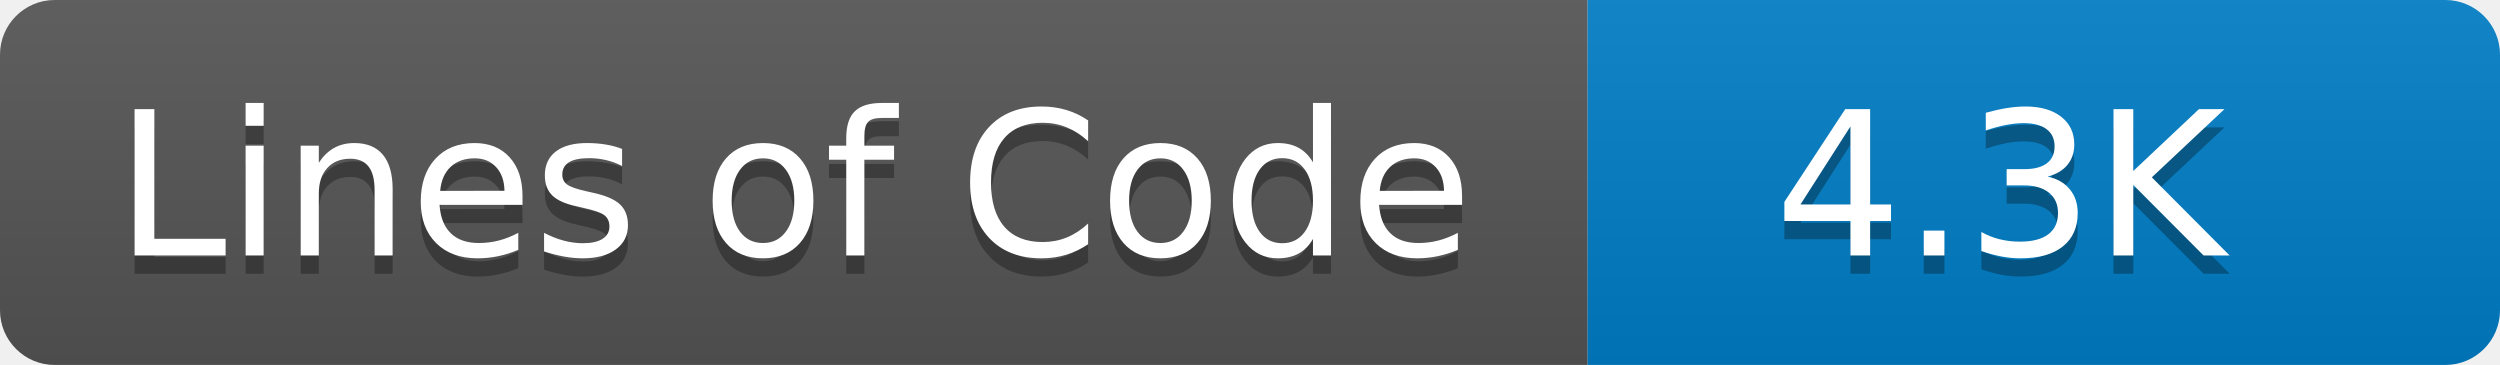
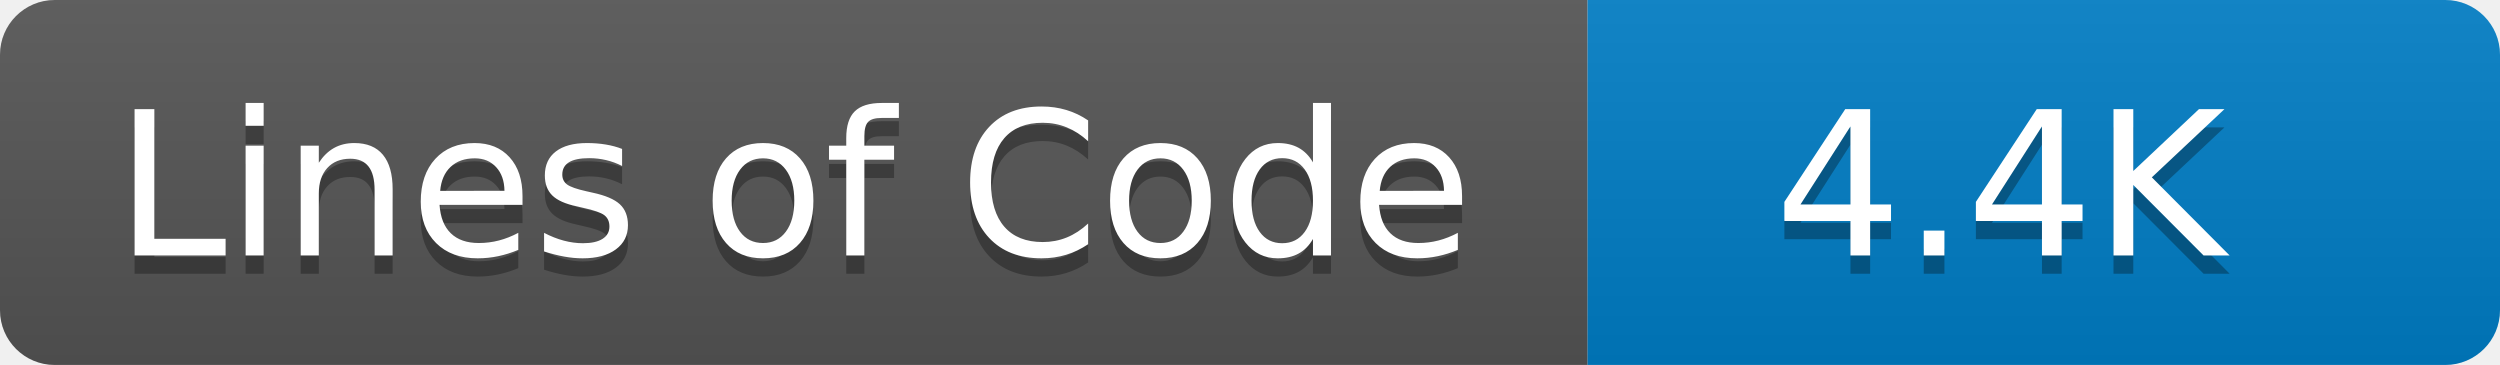
- <svg xmlns="http://www.w3.org/2000/svg" width="137" height="20" role="img" aria-label="Lines of Code: 4.3K">
+ <svg xmlns="http://www.w3.org/2000/svg" width="137" height="20" role="img" aria-label="Lines of Code: 4.4K">
  <linearGradient id="s" x2="0" y2="100%">
    <stop offset="0" stop-color="#bbb" stop-opacity=".1" />
    <stop offset="1" stop-opacity=".1" />
  </linearGradient>
  <clipPath id="r">
    <rect width="137" height="20" rx="3" fill="#fff" />
  </clipPath>
  <g clip-path="url(#r)">
    <rect width="87" height="20" fill="#555" />
    <rect x="87" width="50" height="20" fill="#007ec6" />
    <rect width="137" height="20" fill="url(#s)" />
  </g>
  <g fill="#fff" text-anchor="middle" font-family="Verdana,Geneva,DejaVu Sans,sans-serif" text-rendering="geometricPrecision" font-size="110">
    <text aria-hidden="true" x="435" y="150" fill="#010101" fill-opacity=".3" transform="scale(.1)">Lines of Code</text>
    <text x="435" y="140" transform="scale(.1)" fill="#fff">Lines of Code</text>
-     <text aria-hidden="true" x="1096" y="150" fill="#010101" fill-opacity=".3" transform="scale(.1)">4.3K</text>
-     <text x="1096" y="140" transform="scale(.1)" fill="#fff">4.3K</text>
+     <text aria-hidden="true" x="1096" y="150" fill="#010101" fill-opacity=".3" transform="scale(.1)">4.4K</text>
+     <text x="1096" y="140" transform="scale(.1)" fill="#fff">4.4K</text>
  </g>
</svg>
